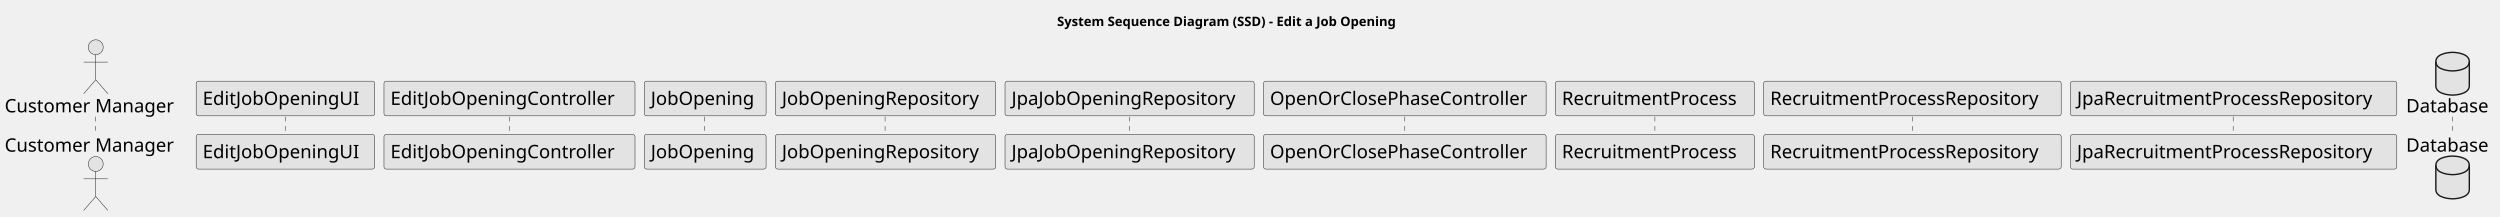
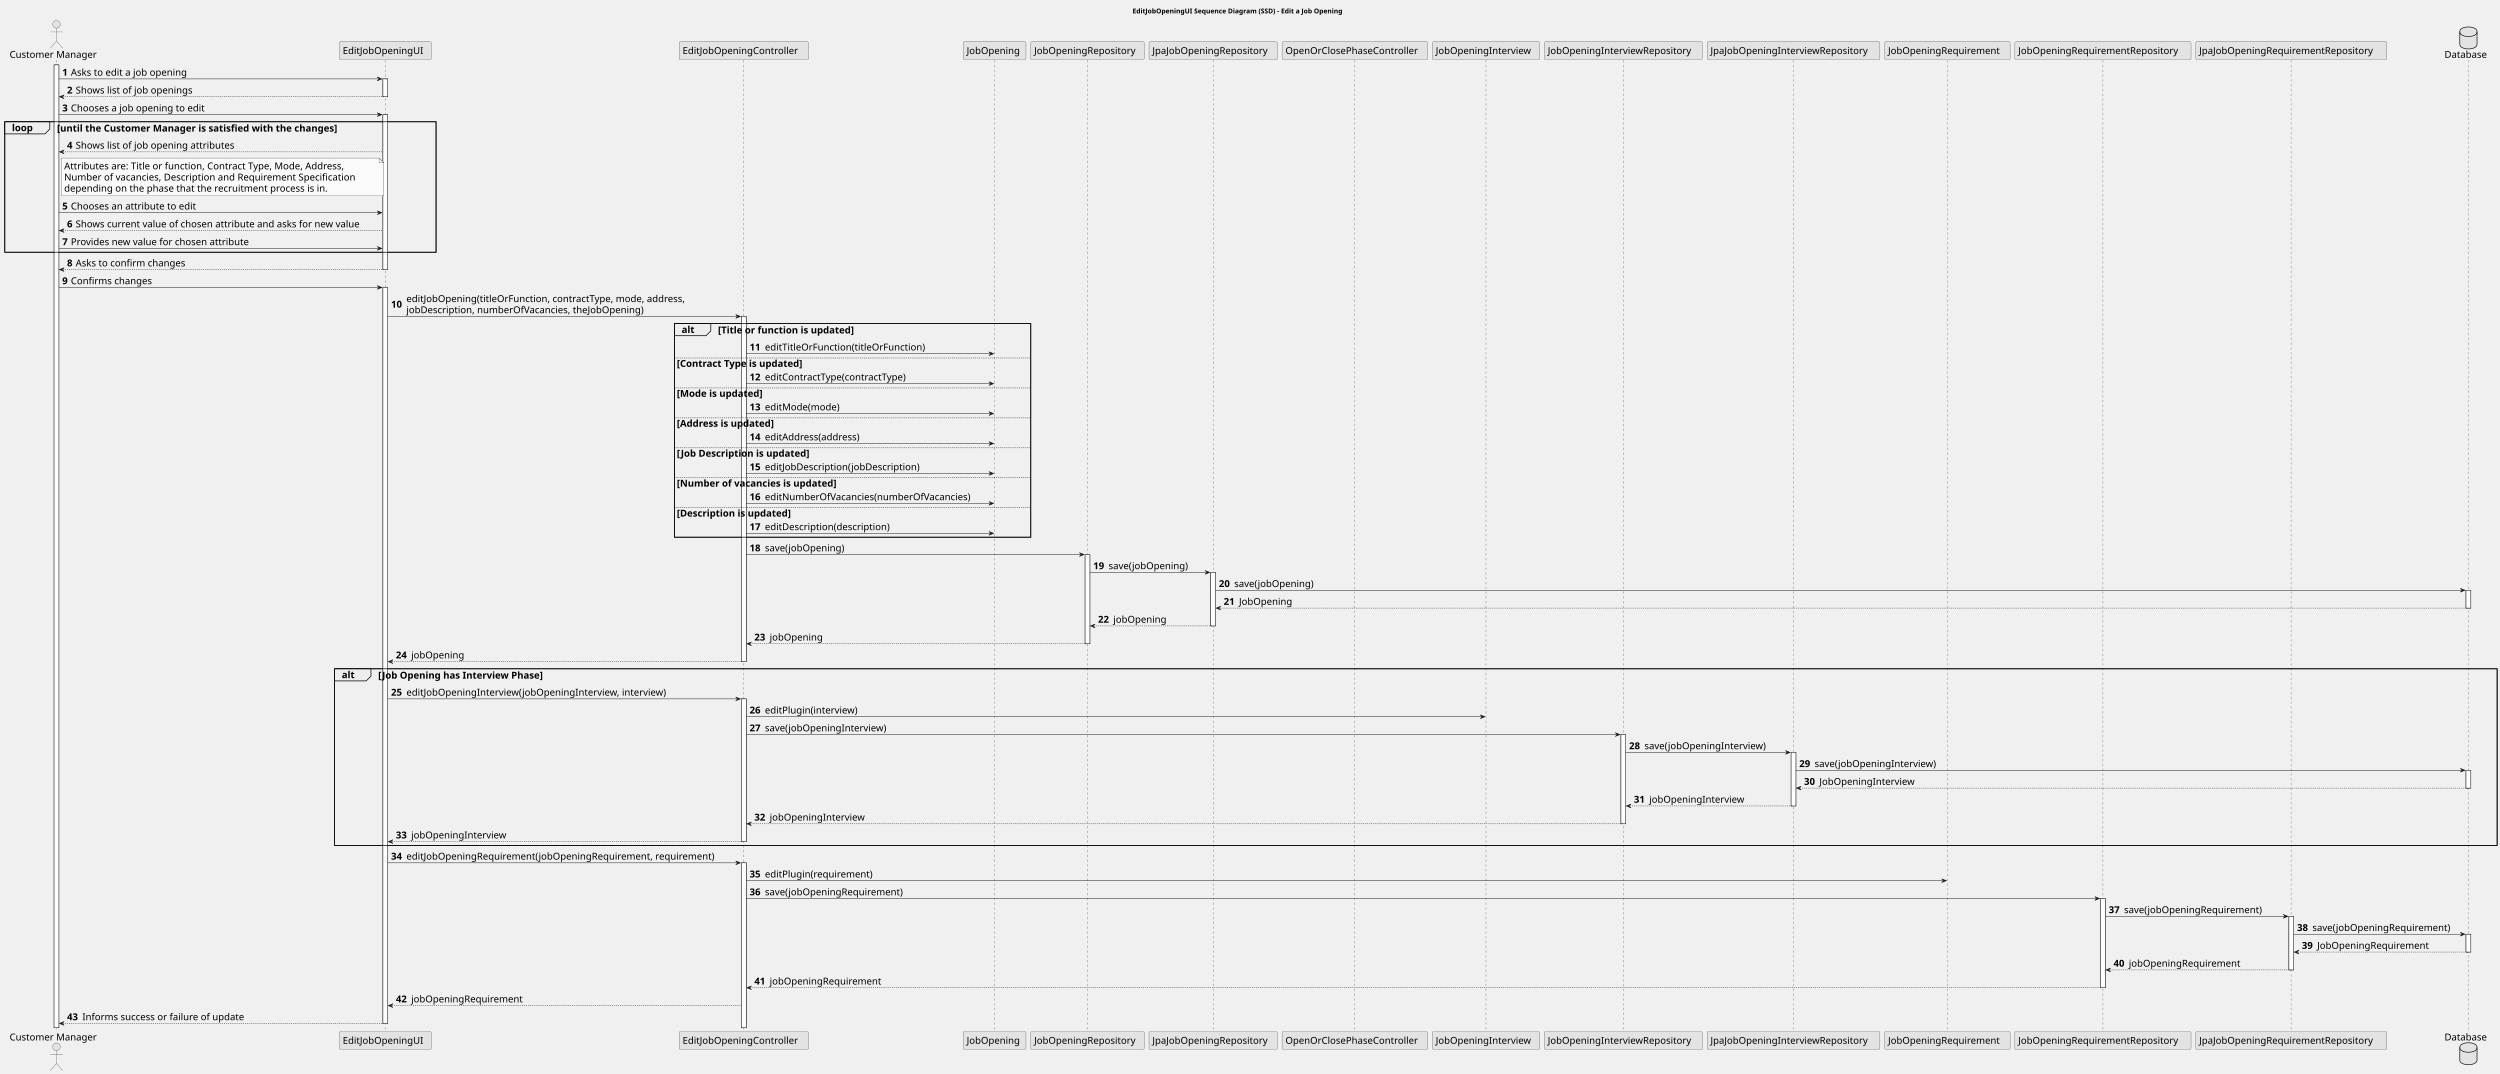
- <svg xmlns="http://www.w3.org/2000/svg" contentStyleType="text/css" height="233px" preserveAspectRatio="none" style="width:2689px;height:233px;background:#FFFFFF;" version="1.1" viewBox="0 0 2689 233" width="2689px" zoomAndPan="magnify">
+ <svg xmlns="http://www.w3.org/2000/svg" contentStyleType="text/css" height="2243px" preserveAspectRatio="none" style="width:5223px;height:2243px;background:#FFFFFF;" version="1.1" viewBox="0 0 5223 2243" width="5223px" zoomAndPan="magnify">
  <defs />
  <g>
-     <text fill="#000000" font-family="sans-serif" font-size="14" font-weight="bold" lengthAdjust="spacing" textLength="418" x="1137" y="27.995">System Sequence Diagram (SSD) - Edit a Job Opening</text>
-     <line style="stroke:#181818;stroke-width:0.5;stroke-dasharray:5.0,5.0;" x1="103" x2="103" y1="125.578" y2="145.578" />
-     <line style="stroke:#181818;stroke-width:0.5;stroke-dasharray:5.0,5.0;" x1="307" x2="307" y1="125.578" y2="145.578" />
-     <line style="stroke:#181818;stroke-width:0.5;stroke-dasharray:5.0,5.0;" x1="548" x2="548" y1="125.578" y2="145.578" />
-     <line style="stroke:#181818;stroke-width:0.5;stroke-dasharray:5.0,5.0;" x1="758" x2="758" y1="125.578" y2="145.578" />
-     <line style="stroke:#181818;stroke-width:0.5;stroke-dasharray:5.0,5.0;" x1="952" x2="952" y1="125.578" y2="145.578" />
-     <line style="stroke:#181818;stroke-width:0.5;stroke-dasharray:5.0,5.0;" x1="1215" x2="1215" y1="125.578" y2="145.578" />
-     <line style="stroke:#181818;stroke-width:0.5;stroke-dasharray:5.0,5.0;" x1="1511" x2="1511" y1="125.578" y2="145.578" />
-     <line style="stroke:#181818;stroke-width:0.5;stroke-dasharray:5.0,5.0;" x1="1780" x2="1780" y1="125.578" y2="145.578" />
-     <line style="stroke:#181818;stroke-width:0.5;stroke-dasharray:5.0,5.0;" x1="2057" x2="2057" y1="125.578" y2="145.578" />
-     <line style="stroke:#181818;stroke-width:0.5;stroke-dasharray:5.0,5.0;" x1="2402" x2="2402" y1="125.578" y2="145.578" />
-     <line style="stroke:#181818;stroke-width:0.5;stroke-dasharray:5.0,5.0;" x1="2638" x2="2638" y1="125.578" y2="145.578" />
-     <text fill="#000000" font-family="sans-serif" font-size="20" lengthAdjust="spacing" textLength="190" x="5" y="120.861">Customer Manager</text>
-     <ellipse cx="103" cy="50.797" fill="#E3E3E3" rx="8" ry="8" style="stroke:#181818;stroke-width:0.5;" />
-     <path d="M103,58.797 L103,85.797 M90,66.797 L116,66.797 M103,85.797 L90,100.797 M103,85.797 L116,100.797 " fill="none" style="stroke:#181818;stroke-width:0.5;" />
-     <text fill="#000000" font-family="sans-serif" font-size="20" lengthAdjust="spacing" textLength="190" x="5" y="163.143">Customer Manager</text>
-     <ellipse cx="103" cy="176.359" fill="#E3E3E3" rx="8" ry="8" style="stroke:#181818;stroke-width:0.5;" />
-     <path d="M103,184.359 L103,211.359 M90,192.359 L116,192.359 M103,211.359 L90,226.359 M103,211.359 L116,226.359 " fill="none" style="stroke:#181818;stroke-width:0.5;" />
-     <rect fill="#E3E3E3" height="37.281" rx="2.5" ry="2.5" style="stroke:#181818;stroke-width:0.5;" width="192" x="211" y="87.297" />
-     <text fill="#000000" font-family="sans-serif" font-size="20" lengthAdjust="spacing" textLength="178" x="218" y="112.861">EditJobOpeningUI</text>
-     <rect fill="#E3E3E3" height="37.281" rx="2.5" ry="2.5" style="stroke:#181818;stroke-width:0.5;" width="192" x="211" y="144.578" />
-     <text fill="#000000" font-family="sans-serif" font-size="20" lengthAdjust="spacing" textLength="178" x="218" y="170.143">EditJobOpeningUI</text>
-     <rect fill="#E3E3E3" height="37.281" rx="2.5" ry="2.5" style="stroke:#181818;stroke-width:0.5;" width="270" x="413" y="87.297" />
-     <text fill="#000000" font-family="sans-serif" font-size="20" lengthAdjust="spacing" textLength="256" x="420" y="112.861">EditJobOpeningController</text>
-     <rect fill="#E3E3E3" height="37.281" rx="2.5" ry="2.5" style="stroke:#181818;stroke-width:0.5;" width="270" x="413" y="144.578" />
-     <text fill="#000000" font-family="sans-serif" font-size="20" lengthAdjust="spacing" textLength="256" x="420" y="170.143">EditJobOpeningController</text>
-     <rect fill="#E3E3E3" height="37.281" rx="2.5" ry="2.5" style="stroke:#181818;stroke-width:0.5;" width="131" x="693" y="87.297" />
-     <text fill="#000000" font-family="sans-serif" font-size="20" lengthAdjust="spacing" textLength="117" x="700" y="112.861">JobOpening</text>
-     <rect fill="#E3E3E3" height="37.281" rx="2.5" ry="2.5" style="stroke:#181818;stroke-width:0.5;" width="131" x="693" y="144.578" />
-     <text fill="#000000" font-family="sans-serif" font-size="20" lengthAdjust="spacing" textLength="117" x="700" y="170.143">JobOpening</text>
-     <rect fill="#E3E3E3" height="37.281" rx="2.5" ry="2.5" style="stroke:#181818;stroke-width:0.5;" width="237" x="834" y="87.297" />
-     <text fill="#000000" font-family="sans-serif" font-size="20" lengthAdjust="spacing" textLength="223" x="841" y="112.861">JobOpeningRepository</text>
-     <rect fill="#E3E3E3" height="37.281" rx="2.5" ry="2.5" style="stroke:#181818;stroke-width:0.5;" width="237" x="834" y="144.578" />
-     <text fill="#000000" font-family="sans-serif" font-size="20" lengthAdjust="spacing" textLength="223" x="841" y="170.143">JobOpeningRepository</text>
-     <rect fill="#E3E3E3" height="37.281" rx="2.5" ry="2.5" style="stroke:#181818;stroke-width:0.5;" width="268" x="1081" y="87.297" />
-     <text fill="#000000" font-family="sans-serif" font-size="20" lengthAdjust="spacing" textLength="254" x="1088" y="112.861">JpaJobOpeningRepository</text>
-     <rect fill="#E3E3E3" height="37.281" rx="2.5" ry="2.5" style="stroke:#181818;stroke-width:0.5;" width="268" x="1081" y="144.578" />
-     <text fill="#000000" font-family="sans-serif" font-size="20" lengthAdjust="spacing" textLength="254" x="1088" y="170.143">JpaJobOpeningRepository</text>
-     <rect fill="#E3E3E3" height="37.281" rx="2.5" ry="2.5" style="stroke:#181818;stroke-width:0.5;" width="304" x="1359" y="87.297" />
-     <text fill="#000000" font-family="sans-serif" font-size="20" lengthAdjust="spacing" textLength="290" x="1366" y="112.861">OpenOrClosePhaseController</text>
-     <rect fill="#E3E3E3" height="37.281" rx="2.5" ry="2.5" style="stroke:#181818;stroke-width:0.5;" width="304" x="1359" y="144.578" />
-     <text fill="#000000" font-family="sans-serif" font-size="20" lengthAdjust="spacing" textLength="290" x="1366" y="170.143">OpenOrClosePhaseController</text>
-     <rect fill="#E3E3E3" height="37.281" rx="2.5" ry="2.5" style="stroke:#181818;stroke-width:0.5;" width="214" x="1673" y="87.297" />
-     <text fill="#000000" font-family="sans-serif" font-size="20" lengthAdjust="spacing" textLength="200" x="1680" y="112.861">RecruitmentProcess</text>
-     <rect fill="#E3E3E3" height="37.281" rx="2.5" ry="2.5" style="stroke:#181818;stroke-width:0.5;" width="214" x="1673" y="144.578" />
-     <text fill="#000000" font-family="sans-serif" font-size="20" lengthAdjust="spacing" textLength="200" x="1680" y="170.143">RecruitmentProcess</text>
-     <rect fill="#E3E3E3" height="37.281" rx="2.5" ry="2.5" style="stroke:#181818;stroke-width:0.5;" width="320" x="1897" y="87.297" />
-     <text fill="#000000" font-family="sans-serif" font-size="20" lengthAdjust="spacing" textLength="306" x="1904" y="112.861">RecruitmentProcessRepository</text>
-     <rect fill="#E3E3E3" height="37.281" rx="2.5" ry="2.5" style="stroke:#181818;stroke-width:0.5;" width="320" x="1897" y="144.578" />
-     <text fill="#000000" font-family="sans-serif" font-size="20" lengthAdjust="spacing" textLength="306" x="1904" y="170.143">RecruitmentProcessRepository</text>
-     <rect fill="#E3E3E3" height="37.281" rx="2.5" ry="2.5" style="stroke:#181818;stroke-width:0.5;" width="351" x="2227" y="87.297" />
-     <text fill="#000000" font-family="sans-serif" font-size="20" lengthAdjust="spacing" textLength="337" x="2234" y="112.861">JpaRecruitmentProcessRepository</text>
-     <rect fill="#E3E3E3" height="37.281" rx="2.5" ry="2.5" style="stroke:#181818;stroke-width:0.5;" width="351" x="2227" y="144.578" />
-     <text fill="#000000" font-family="sans-serif" font-size="20" lengthAdjust="spacing" textLength="337" x="2234" y="170.143">JpaRecruitmentProcessRepository</text>
-     <text fill="#000000" font-family="sans-serif" font-size="20" lengthAdjust="spacing" textLength="94" x="2588" y="120.861">Database</text>
-     <path d="M2620,66.297 C2620,56.297 2638,56.297 2638,56.297 C2638,56.297 2656,56.297 2656,66.297 L2656,92.297 C2656,102.297 2638,102.297 2638,102.297 C2638,102.297 2620,102.297 2620,92.297 L2620,66.297 " fill="#E3E3E3" style="stroke:#181818;stroke-width:1.5;" />
-     <path d="M2620,66.297 C2620,76.297 2638,76.297 2638,76.297 C2638,76.297 2656,76.297 2656,66.297 " fill="none" style="stroke:#181818;stroke-width:1.5;" />
-     <text fill="#000000" font-family="sans-serif" font-size="20" lengthAdjust="spacing" textLength="94" x="2588" y="163.143">Database</text>
-     <path d="M2620,177.859 C2620,167.859 2638,167.859 2638,167.859 C2638,167.859 2656,167.859 2656,177.859 L2656,203.859 C2656,213.859 2638,213.859 2638,213.859 C2638,213.859 2620,213.859 2620,203.859 L2620,177.859 " fill="#E3E3E3" style="stroke:#181818;stroke-width:1.5;" />
-     <path d="M2620,177.859 C2620,187.859 2638,187.859 2638,187.859 C2638,187.859 2656,187.859 2656,177.859 " fill="none" style="stroke:#181818;stroke-width:1.5;" />
+     <text fill="#000000" font-family="sans-serif" font-size="14" font-weight="bold" lengthAdjust="spacing" textLength="494" x="2366" y="27.995">EditJobOpeningUI Sequence Diagram (SSD) - Edit a Job Opening</text>
+     <rect fill="#FFFFFF" height="2011.594" style="stroke:#181818;stroke-width:1.0;" width="10" x="113" y="135.578" />
+     <rect fill="#FFFFFF" height="37.281" style="stroke:#181818;stroke-width:1.0;" width="10" x="800" y="164.859" />
+     <rect fill="#FFFFFF" height="323.812" style="stroke:#181818;stroke-width:1.0;" width="10" x="800" y="239.422" />
+     <rect fill="#FFFFFF" height="1537.656" style="stroke:#181818;stroke-width:1.0;" width="10" x="800" y="600.516" />
+     <rect fill="#FFFFFF" height="721.188" style="stroke:#181818;stroke-width:1.0;" width="10" x="1549" y="661.078" />
+     <rect fill="#FFFFFF" height="298.25" style="stroke:#181818;stroke-width:1.0;" width="10" x="1549" y="1460.109" />
+     <rect fill="#FFFFFF" height="344.531" style="stroke:#181818;stroke-width:1.0;" width="10" x="1549" y="1802.641" />
+     <rect fill="#FFFFFF" height="186.406" style="stroke:#181818;stroke-width:1.0;" width="10" x="2267" y="1158.578" />
+     <rect fill="#FFFFFF" height="111.844" style="stroke:#181818;stroke-width:1.0;" width="10" x="2529.5" y="1195.859" />
+     <rect fill="#FFFFFF" height="186.406" style="stroke:#181818;stroke-width:1.0;" width="10" x="3386.5" y="1534.672" />
+     <rect fill="#FFFFFF" height="111.844" style="stroke:#181818;stroke-width:1.0;" width="10" x="3742" y="1571.953" />
+     <rect fill="#FFFFFF" height="186.406" style="stroke:#181818;stroke-width:1.0;" width="10" x="4388.5" y="1877.203" />
+     <rect fill="#FFFFFF" height="111.844" style="stroke:#181818;stroke-width:1.0;" width="10" x="4782" y="1914.484" />
+     <rect fill="#FFFFFF" height="37.281" style="stroke:#181818;stroke-width:1.0;" width="10" x="5152" y="1233.141" />
+     <rect fill="#FFFFFF" height="37.281" style="stroke:#181818;stroke-width:1.0;" width="10" x="5152" y="1609.234" />
+     <rect fill="#FFFFFF" height="37.281" style="stroke:#181818;stroke-width:1.0;" width="10" x="5152" y="1951.766" />
+     <rect fill="none" height="272.531" style="stroke:#000000;stroke-width:1.5;" width="901" x="10" y="254.422" />
+     <rect fill="none" height="446.219" style="stroke:#000000;stroke-width:1.5;" width="744.5" x="1409" y="676.078" />
+     <rect fill="none" height="369.094" style="stroke:#000000;stroke-width:1.5;" width="4518" x="699" y="1397.266" />
+     <line style="stroke:#181818;stroke-width:0.5;stroke-dasharray:5.0,5.0;" x1="118" x2="118" y1="125.578" y2="2156.172" />
+     <line style="stroke:#181818;stroke-width:0.5;stroke-dasharray:5.0,5.0;" x1="805" x2="805" y1="125.578" y2="2156.172" />
+     <line style="stroke:#181818;stroke-width:0.5;stroke-dasharray:5.0,5.0;" x1="1554" x2="1554" y1="125.578" y2="2156.172" />
+     <line style="stroke:#181818;stroke-width:0.5;stroke-dasharray:5.0,5.0;" x1="2077.5" x2="2077.5" y1="125.578" y2="2156.172" />
+     <line style="stroke:#181818;stroke-width:0.5;stroke-dasharray:5.0,5.0;" x1="2271.5" x2="2271.5" y1="125.578" y2="2156.172" />
+     <line style="stroke:#181818;stroke-width:0.5;stroke-dasharray:5.0,5.0;" x1="2534.5" x2="2534.5" y1="125.578" y2="2156.172" />
+     <line style="stroke:#181818;stroke-width:0.5;stroke-dasharray:5.0,5.0;" x1="2830.5" x2="2830.5" y1="125.578" y2="2156.172" />
+     <line style="stroke:#181818;stroke-width:0.5;stroke-dasharray:5.0,5.0;" x1="3104.5" x2="3104.5" y1="125.578" y2="2156.172" />
+     <line style="stroke:#181818;stroke-width:0.5;stroke-dasharray:5.0,5.0;" x1="3391.5" x2="3391.5" y1="125.578" y2="2156.172" />
+     <line style="stroke:#181818;stroke-width:0.5;stroke-dasharray:5.0,5.0;" x1="3746.5" x2="3746.5" y1="125.578" y2="2156.172" />
+     <line style="stroke:#181818;stroke-width:0.5;stroke-dasharray:5.0,5.0;" x1="4068.5" x2="4068.5" y1="125.578" y2="2156.172" />
+     <line style="stroke:#181818;stroke-width:0.5;stroke-dasharray:5.0,5.0;" x1="4393.5" x2="4393.5" y1="125.578" y2="2156.172" />
+     <line style="stroke:#181818;stroke-width:0.5;stroke-dasharray:5.0,5.0;" x1="4786.5" x2="4786.5" y1="125.578" y2="2156.172" />
+     <line style="stroke:#181818;stroke-width:0.5;stroke-dasharray:5.0,5.0;" x1="5157" x2="5157" y1="125.578" y2="2156.172" />
+     <text fill="#000000" font-family="sans-serif" font-size="20" lengthAdjust="spacing" textLength="190" x="20" y="120.861">Customer Manager</text>
+     <ellipse cx="118" cy="50.797" fill="#E3E3E3" rx="8" ry="8" style="stroke:#181818;stroke-width:0.5;" />
+     <path d="M118,58.797 L118,85.797 M105,66.797 L131,66.797 M118,85.797 L105,100.797 M118,85.797 L131,100.797 " fill="none" style="stroke:#181818;stroke-width:0.5;" />
+     <text fill="#000000" font-family="sans-serif" font-size="20" lengthAdjust="spacing" textLength="190" x="20" y="2173.736">Customer Manager</text>
+     <ellipse cx="118" cy="2186.953" fill="#E3E3E3" rx="8" ry="8" style="stroke:#181818;stroke-width:0.5;" />
+     <path d="M118,2194.953 L118,2221.953 M105,2202.953 L131,2202.953 M118,2221.953 L105,2236.953 M118,2221.953 L131,2236.953 " fill="none" style="stroke:#181818;stroke-width:0.5;" />
+     <rect fill="#E3E3E3" height="37.281" rx="2.5" ry="2.5" style="stroke:#181818;stroke-width:0.5;" width="192" x="709" y="87.297" />
+     <text fill="#000000" font-family="sans-serif" font-size="20" lengthAdjust="spacing" textLength="178" x="716" y="112.861">EditJobOpeningUI</text>
+     <rect fill="#E3E3E3" height="37.281" rx="2.5" ry="2.5" style="stroke:#181818;stroke-width:0.5;" width="192" x="709" y="2155.172" />
+     <text fill="#000000" font-family="sans-serif" font-size="20" lengthAdjust="spacing" textLength="178" x="716" y="2180.736">EditJobOpeningUI</text>
+     <rect fill="#E3E3E3" height="37.281" rx="2.5" ry="2.5" style="stroke:#181818;stroke-width:0.5;" width="270" x="1419" y="87.297" />
+     <text fill="#000000" font-family="sans-serif" font-size="20" lengthAdjust="spacing" textLength="256" x="1426" y="112.861">EditJobOpeningController</text>
+     <rect fill="#E3E3E3" height="37.281" rx="2.5" ry="2.5" style="stroke:#181818;stroke-width:0.5;" width="270" x="1419" y="2155.172" />
+     <text fill="#000000" font-family="sans-serif" font-size="20" lengthAdjust="spacing" textLength="256" x="1426" y="2180.736">EditJobOpeningController</text>
+     <rect fill="#E3E3E3" height="37.281" rx="2.5" ry="2.5" style="stroke:#181818;stroke-width:0.5;" width="131" x="2012.5" y="87.297" />
+     <text fill="#000000" font-family="sans-serif" font-size="20" lengthAdjust="spacing" textLength="117" x="2019.5" y="112.861">JobOpening</text>
+     <rect fill="#E3E3E3" height="37.281" rx="2.5" ry="2.5" style="stroke:#181818;stroke-width:0.5;" width="131" x="2012.5" y="2155.172" />
+     <text fill="#000000" font-family="sans-serif" font-size="20" lengthAdjust="spacing" textLength="117" x="2019.5" y="2180.736">JobOpening</text>
+     <rect fill="#E3E3E3" height="37.281" rx="2.5" ry="2.5" style="stroke:#181818;stroke-width:0.5;" width="237" x="2153.5" y="87.297" />
+     <text fill="#000000" font-family="sans-serif" font-size="20" lengthAdjust="spacing" textLength="223" x="2160.5" y="112.861">JobOpeningRepository</text>
+     <rect fill="#E3E3E3" height="37.281" rx="2.5" ry="2.5" style="stroke:#181818;stroke-width:0.5;" width="237" x="2153.5" y="2155.172" />
+     <text fill="#000000" font-family="sans-serif" font-size="20" lengthAdjust="spacing" textLength="223" x="2160.5" y="2180.736">JobOpeningRepository</text>
+     <rect fill="#E3E3E3" height="37.281" rx="2.5" ry="2.5" style="stroke:#181818;stroke-width:0.5;" width="268" x="2400.5" y="87.297" />
+     <text fill="#000000" font-family="sans-serif" font-size="20" lengthAdjust="spacing" textLength="254" x="2407.5" y="112.861">JpaJobOpeningRepository</text>
+     <rect fill="#E3E3E3" height="37.281" rx="2.5" ry="2.5" style="stroke:#181818;stroke-width:0.5;" width="268" x="2400.5" y="2155.172" />
+     <text fill="#000000" font-family="sans-serif" font-size="20" lengthAdjust="spacing" textLength="254" x="2407.5" y="2180.736">JpaJobOpeningRepository</text>
+     <rect fill="#E3E3E3" height="37.281" rx="2.5" ry="2.5" style="stroke:#181818;stroke-width:0.5;" width="304" x="2678.5" y="87.297" />
+     <text fill="#000000" font-family="sans-serif" font-size="20" lengthAdjust="spacing" textLength="290" x="2685.5" y="112.861">OpenOrClosePhaseController</text>
+     <rect fill="#E3E3E3" height="37.281" rx="2.5" ry="2.5" style="stroke:#181818;stroke-width:0.5;" width="304" x="2678.5" y="2155.172" />
+     <text fill="#000000" font-family="sans-serif" font-size="20" lengthAdjust="spacing" textLength="290" x="2685.5" y="2180.736">OpenOrClosePhaseController</text>
+     <rect fill="#E3E3E3" height="37.281" rx="2.5" ry="2.5" style="stroke:#181818;stroke-width:0.5;" width="224" x="2992.5" y="87.297" />
+     <text fill="#000000" font-family="sans-serif" font-size="20" lengthAdjust="spacing" textLength="210" x="2999.5" y="112.861">JobOpeningInterview</text>
+     <rect fill="#E3E3E3" height="37.281" rx="2.5" ry="2.5" style="stroke:#181818;stroke-width:0.5;" width="224" x="2992.5" y="2155.172" />
+     <text fill="#000000" font-family="sans-serif" font-size="20" lengthAdjust="spacing" textLength="210" x="2999.5" y="2180.736">JobOpeningInterview</text>
+     <rect fill="#E3E3E3" height="37.281" rx="2.5" ry="2.5" style="stroke:#181818;stroke-width:0.5;" width="330" x="3226.5" y="87.297" />
+     <text fill="#000000" font-family="sans-serif" font-size="20" lengthAdjust="spacing" textLength="316" x="3233.5" y="112.861">JobOpeningInterviewRepository</text>
+     <rect fill="#E3E3E3" height="37.281" rx="2.5" ry="2.5" style="stroke:#181818;stroke-width:0.5;" width="330" x="3226.5" y="2155.172" />
+     <text fill="#000000" font-family="sans-serif" font-size="20" lengthAdjust="spacing" textLength="316" x="3233.5" y="2180.736">JobOpeningInterviewRepository</text>
+     <rect fill="#E3E3E3" height="37.281" rx="2.5" ry="2.5" style="stroke:#181818;stroke-width:0.5;" width="361" x="3566.5" y="87.297" />
+     <text fill="#000000" font-family="sans-serif" font-size="20" lengthAdjust="spacing" textLength="347" x="3573.5" y="112.861">JpaJobOpeningInterviewRepository</text>
+     <rect fill="#E3E3E3" height="37.281" rx="2.5" ry="2.5" style="stroke:#181818;stroke-width:0.5;" width="361" x="3566.5" y="2155.172" />
+     <text fill="#000000" font-family="sans-serif" font-size="20" lengthAdjust="spacing" textLength="347" x="3573.5" y="2180.736">JpaJobOpeningInterviewRepository</text>
+     <rect fill="#E3E3E3" height="37.281" rx="2.5" ry="2.5" style="stroke:#181818;stroke-width:0.5;" width="262" x="3937.5" y="87.297" />
+     <text fill="#000000" font-family="sans-serif" font-size="20" lengthAdjust="spacing" textLength="248" x="3944.5" y="112.861">JobOpeningRequirement</text>
+     <rect fill="#E3E3E3" height="37.281" rx="2.5" ry="2.5" style="stroke:#181818;stroke-width:0.5;" width="262" x="3937.5" y="2155.172" />
+     <text fill="#000000" font-family="sans-serif" font-size="20" lengthAdjust="spacing" textLength="248" x="3944.5" y="2180.736">JobOpeningRequirement</text>
+     <rect fill="#E3E3E3" height="37.281" rx="2.5" ry="2.5" style="stroke:#181818;stroke-width:0.5;" width="368" x="4209.5" y="87.297" />
+     <text fill="#000000" font-family="sans-serif" font-size="20" lengthAdjust="spacing" textLength="354" x="4216.5" y="112.861">JobOpeningRequirementRepository</text>
+     <rect fill="#E3E3E3" height="37.281" rx="2.5" ry="2.5" style="stroke:#181818;stroke-width:0.5;" width="368" x="4209.5" y="2155.172" />
+     <text fill="#000000" font-family="sans-serif" font-size="20" lengthAdjust="spacing" textLength="354" x="4216.5" y="2180.736">JobOpeningRequirementRepository</text>
+     <rect fill="#E3E3E3" height="37.281" rx="2.5" ry="2.5" style="stroke:#181818;stroke-width:0.5;" width="399" x="4587.5" y="87.297" />
+     <text fill="#000000" font-family="sans-serif" font-size="20" lengthAdjust="spacing" textLength="385" x="4594.5" y="112.861">JpaJobOpeningRequirementRepository</text>
+     <rect fill="#E3E3E3" height="37.281" rx="2.5" ry="2.5" style="stroke:#181818;stroke-width:0.5;" width="399" x="4587.5" y="2155.172" />
+     <text fill="#000000" font-family="sans-serif" font-size="20" lengthAdjust="spacing" textLength="385" x="4594.5" y="2180.736">JpaJobOpeningRequirementRepository</text>
+     <text fill="#000000" font-family="sans-serif" font-size="20" lengthAdjust="spacing" textLength="94" x="5107" y="120.861">Database</text>
+     <path d="M5139,66.297 C5139,56.297 5157,56.297 5157,56.297 C5157,56.297 5175,56.297 5175,66.297 L5175,92.297 C5175,102.297 5157,102.297 5157,102.297 C5157,102.297 5139,102.297 5139,92.297 L5139,66.297 " fill="#E3E3E3" style="stroke:#181818;stroke-width:1.5;" />
+     <path d="M5139,66.297 C5139,76.297 5157,76.297 5157,76.297 C5157,76.297 5175,76.297 5175,66.297 " fill="none" style="stroke:#181818;stroke-width:1.5;" />
+     <text fill="#000000" font-family="sans-serif" font-size="20" lengthAdjust="spacing" textLength="94" x="5107" y="2173.736">Database</text>
+     <path d="M5139,2188.453 C5139,2178.453 5157,2178.453 5157,2178.453 C5157,2178.453 5175,2178.453 5175,2188.453 L5175,2214.453 C5175,2224.453 5157,2224.453 5157,2224.453 C5157,2224.453 5139,2224.453 5139,2214.453 L5139,2188.453 " fill="#E3E3E3" style="stroke:#181818;stroke-width:1.5;" />
+     <path d="M5139,2188.453 C5139,2198.453 5157,2198.453 5157,2198.453 C5157,2198.453 5175,2198.453 5175,2188.453 " fill="none" style="stroke:#181818;stroke-width:1.5;" />
+     <rect fill="#FFFFFF" height="2011.594" style="stroke:#181818;stroke-width:1.0;" width="10" x="113" y="135.578" />
+     <rect fill="#FFFFFF" height="37.281" style="stroke:#181818;stroke-width:1.0;" width="10" x="800" y="164.859" />
+     <rect fill="#FFFFFF" height="323.812" style="stroke:#181818;stroke-width:1.0;" width="10" x="800" y="239.422" />
+     <rect fill="#FFFFFF" height="1537.656" style="stroke:#181818;stroke-width:1.0;" width="10" x="800" y="600.516" />
+     <rect fill="#FFFFFF" height="721.188" style="stroke:#181818;stroke-width:1.0;" width="10" x="1549" y="661.078" />
+     <rect fill="#FFFFFF" height="298.25" style="stroke:#181818;stroke-width:1.0;" width="10" x="1549" y="1460.109" />
+     <rect fill="#FFFFFF" height="344.531" style="stroke:#181818;stroke-width:1.0;" width="10" x="1549" y="1802.641" />
+     <rect fill="#FFFFFF" height="186.406" style="stroke:#181818;stroke-width:1.0;" width="10" x="2267" y="1158.578" />
+     <rect fill="#FFFFFF" height="111.844" style="stroke:#181818;stroke-width:1.0;" width="10" x="2529.5" y="1195.859" />
+     <rect fill="#FFFFFF" height="186.406" style="stroke:#181818;stroke-width:1.0;" width="10" x="3386.5" y="1534.672" />
+     <rect fill="#FFFFFF" height="111.844" style="stroke:#181818;stroke-width:1.0;" width="10" x="3742" y="1571.953" />
+     <rect fill="#FFFFFF" height="186.406" style="stroke:#181818;stroke-width:1.0;" width="10" x="4388.5" y="1877.203" />
+     <rect fill="#FFFFFF" height="111.844" style="stroke:#181818;stroke-width:1.0;" width="10" x="4782" y="1914.484" />
+     <rect fill="#FFFFFF" height="37.281" style="stroke:#181818;stroke-width:1.0;" width="10" x="5152" y="1233.141" />
+     <rect fill="#FFFFFF" height="37.281" style="stroke:#181818;stroke-width:1.0;" width="10" x="5152" y="1609.234" />
+     <rect fill="#FFFFFF" height="37.281" style="stroke:#181818;stroke-width:1.0;" width="10" x="5152" y="1951.766" />
+     <polygon fill="#181818" points="788,160.859,798,164.859,788,168.859,792,164.859" style="stroke:#181818;stroke-width:1.0;" />
+     <line style="stroke:#181818;stroke-width:1.0;" x1="123" x2="794" y1="164.859" y2="164.859" />
+     <text fill="#000000" font-family="sans-serif" font-size="20" font-weight="bold" lengthAdjust="spacing" textLength="14" x="130" y="158.143">1</text>
+     <text fill="#000000" font-family="sans-serif" font-size="20" lengthAdjust="spacing" textLength="260" x="148" y="158.143">Asks to edit a job opening</text>
+     <polygon fill="#181818" points="134,198.141,124,202.141,134,206.141,130,202.141" style="stroke:#181818;stroke-width:1.0;" />
+     <line style="stroke:#181818;stroke-width:1.0;stroke-dasharray:2.0,2.0;" x1="128" x2="804" y1="202.141" y2="202.141" />
+     <text fill="#000000" font-family="sans-serif" font-size="20" font-weight="bold" lengthAdjust="spacing" textLength="14" x="140" y="195.424">2</text>
+     <text fill="#000000" font-family="sans-serif" font-size="20" lengthAdjust="spacing" textLength="261" x="158" y="195.424">Shows list of job openings</text>
+     <polygon fill="#181818" points="788,235.422,798,239.422,788,243.422,792,239.422" style="stroke:#181818;stroke-width:1.0;" />
+     <line style="stroke:#181818;stroke-width:1.0;" x1="123" x2="794" y1="239.422" y2="239.422" />
+     <text fill="#000000" font-family="sans-serif" font-size="20" font-weight="bold" lengthAdjust="spacing" textLength="14" x="130" y="232.705">3</text>
+     <text fill="#000000" font-family="sans-serif" font-size="20" lengthAdjust="spacing" textLength="297" x="148" y="232.705">Chooses a job opening to edit</text>
+     <path d="M10,254.422 L104,254.422 L104,269.703 L94,279.703 L10,279.703 L10,254.422 " fill="#EEEEEE" style="stroke:#000000;stroke-width:1.5;" />
+     <rect fill="none" height="272.531" style="stroke:#000000;stroke-width:1.5;" width="901" x="10" y="254.422" />
+     <text fill="#000000" font-family="sans-serif" font-size="20" font-weight="bold" lengthAdjust="spacing" textLength="49" x="25" y="273.986">loop</text>
+     <text fill="#000000" font-family="sans-serif" font-size="20" font-weight="bold" lengthAdjust="spacing" textLength="673" x="119" y="274.986">[until the Customer Manager is satisfied with the changes]</text>
+     <polygon fill="#181818" points="134,313.266,124,317.266,134,321.266,130,317.266" style="stroke:#181818;stroke-width:1.0;" />
+     <line style="stroke:#181818;stroke-width:1.0;stroke-dasharray:2.0,2.0;" x1="128" x2="799" y1="317.266" y2="317.266" />
+     <text fill="#000000" font-family="sans-serif" font-size="20" font-weight="bold" lengthAdjust="spacing" textLength="14" x="140" y="310.549">4</text>
+     <text fill="#000000" font-family="sans-serif" font-size="20" lengthAdjust="spacing" textLength="355" x="158" y="310.549">Shows list of job opening attributes</text>
+     <path d="M128,330.266 L128,409.266 L802,409.266 L802,340.266 L792,330.266 L128,330.266 " fill="#FAFAFA" style="stroke:#181818;stroke-width:0.5;" />
+     <path d="M792,330.266 L792,340.266 L802,340.266 L792,330.266 " fill="#FAFAFA" style="stroke:#181818;stroke-width:0.5;" />
+     <text fill="#000000" font-family="sans-serif" font-size="20" lengthAdjust="spacing" textLength="626" x="134" y="353.83">Attributes are: Title or function, Contract Type, Mode, Address,</text>
+     <text fill="#000000" font-family="sans-serif" font-size="20" lengthAdjust="spacing" textLength="653" x="134" y="377.111">Number of vacancies, Description and Requirement Specification</text>
+     <text fill="#000000" font-family="sans-serif" font-size="20" lengthAdjust="spacing" textLength="590" x="134" y="400.393">depending on the phase that the recruitment process is in.</text>
+     <polygon fill="#181818" points="788,440.391,798,444.391,788,448.391,792,444.391" style="stroke:#181818;stroke-width:1.0;" />
+     <line style="stroke:#181818;stroke-width:1.0;" x1="123" x2="794" y1="444.391" y2="444.391" />
+     <text fill="#000000" font-family="sans-serif" font-size="20" font-weight="bold" lengthAdjust="spacing" textLength="14" x="130" y="437.674">5</text>
+     <text fill="#000000" font-family="sans-serif" font-size="20" lengthAdjust="spacing" textLength="279" x="148" y="437.674">Chooses an attribute to edit</text>
+     <polygon fill="#181818" points="134,477.672,124,481.672,134,485.672,130,481.672" style="stroke:#181818;stroke-width:1.0;" />
+     <line style="stroke:#181818;stroke-width:1.0;stroke-dasharray:2.0,2.0;" x1="128" x2="799" y1="481.672" y2="481.672" />
+     <text fill="#000000" font-family="sans-serif" font-size="20" font-weight="bold" lengthAdjust="spacing" textLength="14" x="140" y="474.955">6</text>
+     <text fill="#000000" font-family="sans-serif" font-size="20" lengthAdjust="spacing" textLength="635" x="158" y="474.955">Shows current value of chosen attribute and asks for new value</text>
+     <polygon fill="#181818" points="788,514.953,798,518.953,788,522.953,792,518.953" style="stroke:#181818;stroke-width:1.0;" />
+     <line style="stroke:#181818;stroke-width:1.0;" x1="123" x2="794" y1="518.953" y2="518.953" />
+     <text fill="#000000" font-family="sans-serif" font-size="20" font-weight="bold" lengthAdjust="spacing" textLength="14" x="130" y="512.236">7</text>
+     <text fill="#000000" font-family="sans-serif" font-size="20" lengthAdjust="spacing" textLength="396" x="148" y="512.236">Provides new value for chosen attribute</text>
+     <polygon fill="#181818" points="134,559.234,124,563.234,134,567.234,130,563.234" style="stroke:#181818;stroke-width:1.0;" />
+     <line style="stroke:#181818;stroke-width:1.0;stroke-dasharray:2.0,2.0;" x1="128" x2="804" y1="563.234" y2="563.234" />
+     <text fill="#000000" font-family="sans-serif" font-size="20" font-weight="bold" lengthAdjust="spacing" textLength="14" x="140" y="556.518">8</text>
+     <text fill="#000000" font-family="sans-serif" font-size="20" lengthAdjust="spacing" textLength="245" x="158" y="556.518">Asks to confirm changes</text>
+     <polygon fill="#181818" points="788,596.516,798,600.516,788,604.516,792,600.516" style="stroke:#181818;stroke-width:1.0;" />
+     <line style="stroke:#181818;stroke-width:1.0;" x1="123" x2="794" y1="600.516" y2="600.516" />
+     <text fill="#000000" font-family="sans-serif" font-size="20" font-weight="bold" lengthAdjust="spacing" textLength="14" x="130" y="593.799">9</text>
+     <text fill="#000000" font-family="sans-serif" font-size="20" lengthAdjust="spacing" textLength="180" x="148" y="593.799">Confirms changes</text>
+     <polygon fill="#181818" points="1537,657.078,1547,661.078,1537,665.078,1541,661.078" style="stroke:#181818;stroke-width:1.0;" />
+     <line style="stroke:#181818;stroke-width:1.0;" x1="810" x2="1543" y1="661.078" y2="661.078" />
+     <text fill="#000000" font-family="sans-serif" font-size="20" font-weight="bold" lengthAdjust="spacing" textLength="28" x="817" y="642.721">10</text>
+     <text fill="#000000" font-family="sans-serif" font-size="20" lengthAdjust="spacing" textLength="624" x="849" y="631.08">editJobOpening(titleOrFunction, contractType, mode, address,</text>
+     <text fill="#000000" font-family="sans-serif" font-size="20" lengthAdjust="spacing" textLength="530" x="849" y="654.361">jobDescription, numberOfVacancies, theJobOpening)</text>
+     <path d="M1409,676.078 L1485,676.078 L1485,691.359 L1475,701.359 L1409,701.359 L1409,676.078 " fill="#EEEEEE" style="stroke:#000000;stroke-width:1.5;" />
+     <rect fill="none" height="446.219" style="stroke:#000000;stroke-width:1.5;" width="744.5" x="1409" y="676.078" />
+     <text fill="#000000" font-family="sans-serif" font-size="20" font-weight="bold" lengthAdjust="spacing" textLength="31" x="1424" y="695.643">alt</text>
+     <text fill="#000000" font-family="sans-serif" font-size="20" font-weight="bold" lengthAdjust="spacing" textLength="329" x="1500" y="696.643">[Title or function is updated]</text>
+     <polygon fill="#181818" points="2066,734.922,2076,738.922,2066,742.922,2070,738.922" style="stroke:#181818;stroke-width:1.0;" />
+     <line style="stroke:#181818;stroke-width:1.0;" x1="1559" x2="2072" y1="738.922" y2="738.922" />
+     <text fill="#000000" font-family="sans-serif" font-size="20" font-weight="bold" lengthAdjust="spacing" textLength="28" x="1566" y="732.205">11</text>
+     <text fill="#000000" font-family="sans-serif" font-size="20" lengthAdjust="spacing" textLength="363" x="1598" y="732.205">editTitleOrFunction(titleOrFunction)</text>
+     <line style="stroke:#000000;stroke-width:1.0;stroke-dasharray:2.0,2.0;" x1="1409" x2="2153.5" y1="747.922" y2="747.922" />
+     <text fill="#000000" font-family="sans-serif" font-size="20" font-weight="bold" lengthAdjust="spacing" textLength="306" x="1414" y="766.486">[Contract Type is updated]</text>
+     <polygon fill="#181818" points="2066,797.484,2076,801.484,2066,805.484,2070,801.484" style="stroke:#181818;stroke-width:1.0;" />
+     <line style="stroke:#181818;stroke-width:1.0;" x1="1559" x2="2072" y1="801.484" y2="801.484" />
+     <text fill="#000000" font-family="sans-serif" font-size="20" font-weight="bold" lengthAdjust="spacing" textLength="28" x="1566" y="794.768">12</text>
+     <text fill="#000000" font-family="sans-serif" font-size="20" lengthAdjust="spacing" textLength="320" x="1598" y="794.768">editContractType(contractType)</text>
+     <line style="stroke:#000000;stroke-width:1.0;stroke-dasharray:2.0,2.0;" x1="1409" x2="2153.5" y1="810.484" y2="810.484" />
+     <text fill="#000000" font-family="sans-serif" font-size="20" font-weight="bold" lengthAdjust="spacing" textLength="207" x="1414" y="829.049">[Mode is updated]</text>
+     <polygon fill="#181818" points="2066,860.047,2076,864.047,2066,868.047,2070,864.047" style="stroke:#181818;stroke-width:1.0;" />
+     <line style="stroke:#181818;stroke-width:1.0;" x1="1559" x2="2072" y1="864.047" y2="864.047" />
+     <text fill="#000000" font-family="sans-serif" font-size="20" font-weight="bold" lengthAdjust="spacing" textLength="28" x="1566" y="857.33">13</text>
+     <text fill="#000000" font-family="sans-serif" font-size="20" lengthAdjust="spacing" textLength="166" x="1598" y="857.33">editMode(mode)</text>
+     <line style="stroke:#000000;stroke-width:1.0;stroke-dasharray:2.0,2.0;" x1="1409" x2="2153.5" y1="873.047" y2="873.047" />
+     <text fill="#000000" font-family="sans-serif" font-size="20" font-weight="bold" lengthAdjust="spacing" textLength="236" x="1414" y="891.611">[Address is updated]</text>
+     <polygon fill="#181818" points="2066,922.609,2076,926.609,2066,930.609,2070,926.609" style="stroke:#181818;stroke-width:1.0;" />
+     <line style="stroke:#181818;stroke-width:1.0;" x1="1559" x2="2072" y1="926.609" y2="926.609" />
+     <text fill="#000000" font-family="sans-serif" font-size="20" font-weight="bold" lengthAdjust="spacing" textLength="28" x="1566" y="919.893">14</text>
+     <text fill="#000000" font-family="sans-serif" font-size="20" lengthAdjust="spacing" textLength="213" x="1598" y="919.893">editAddress(address)</text>
+     <line style="stroke:#000000;stroke-width:1.0;stroke-dasharray:2.0,2.0;" x1="1409" x2="2153.5" y1="935.609" y2="935.609" />
+     <text fill="#000000" font-family="sans-serif" font-size="20" font-weight="bold" lengthAdjust="spacing" textLength="318" x="1414" y="954.174">[Job Description is updated]</text>
+     <polygon fill="#181818" points="2066,985.172,2076,989.172,2066,993.172,2070,989.172" style="stroke:#181818;stroke-width:1.0;" />
+     <line style="stroke:#181818;stroke-width:1.0;" x1="1559" x2="2072" y1="989.172" y2="989.172" />
+     <text fill="#000000" font-family="sans-serif" font-size="20" font-weight="bold" lengthAdjust="spacing" textLength="28" x="1566" y="982.455">15</text>
+     <text fill="#000000" font-family="sans-serif" font-size="20" lengthAdjust="spacing" textLength="345" x="1598" y="982.455">editJobDescription(jobDescription)</text>
+     <line style="stroke:#000000;stroke-width:1.0;stroke-dasharray:2.0,2.0;" x1="1409" x2="2153.5" y1="998.172" y2="998.172" />
+     <text fill="#000000" font-family="sans-serif" font-size="20" font-weight="bold" lengthAdjust="spacing" textLength="384" x="1414" y="1016.736">[Number of vacancies is updated]</text>
+     <polygon fill="#181818" points="2066,1047.734,2076,1051.734,2066,1055.734,2070,1051.734" style="stroke:#181818;stroke-width:1.0;" />
+     <line style="stroke:#181818;stroke-width:1.0;" x1="1559" x2="2072" y1="1051.734" y2="1051.734" />
+     <text fill="#000000" font-family="sans-serif" font-size="20" font-weight="bold" lengthAdjust="spacing" textLength="28" x="1566" y="1045.018">16</text>
+     <text fill="#000000" font-family="sans-serif" font-size="20" lengthAdjust="spacing" textLength="463" x="1598" y="1045.018">editNumberOfVacancies(numberOfVacancies)</text>
+     <line style="stroke:#000000;stroke-width:1.0;stroke-dasharray:2.0,2.0;" x1="1409" x2="2153.5" y1="1060.734" y2="1060.734" />
+     <text fill="#000000" font-family="sans-serif" font-size="20" font-weight="bold" lengthAdjust="spacing" textLength="276" x="1414" y="1079.299">[Description is updated]</text>
+     <polygon fill="#181818" points="2066,1110.297,2076,1114.297,2066,1118.297,2070,1114.297" style="stroke:#181818;stroke-width:1.0;" />
+     <line style="stroke:#181818;stroke-width:1.0;" x1="1559" x2="2072" y1="1114.297" y2="1114.297" />
+     <text fill="#000000" font-family="sans-serif" font-size="20" font-weight="bold" lengthAdjust="spacing" textLength="28" x="1566" y="1107.58">17</text>
+     <text fill="#000000" font-family="sans-serif" font-size="20" lengthAdjust="spacing" textLength="281" x="1598" y="1107.58">editDescription(description)</text>
+     <polygon fill="#181818" points="2255,1154.578,2265,1158.578,2255,1162.578,2259,1158.578" style="stroke:#181818;stroke-width:1.0;" />
+     <line style="stroke:#181818;stroke-width:1.0;" x1="1559" x2="2261" y1="1158.578" y2="1158.578" />
+     <text fill="#000000" font-family="sans-serif" font-size="20" font-weight="bold" lengthAdjust="spacing" textLength="28" x="1566" y="1151.861">18</text>
+     <text fill="#000000" font-family="sans-serif" font-size="20" lengthAdjust="spacing" textLength="178" x="1598" y="1151.861">save(jobOpening)</text>
+     <polygon fill="#181818" points="2517.5,1191.859,2527.5,1195.859,2517.5,1199.859,2521.5,1195.859" style="stroke:#181818;stroke-width:1.0;" />
+     <line style="stroke:#181818;stroke-width:1.0;" x1="2277" x2="2523.5" y1="1195.859" y2="1195.859" />
+     <text fill="#000000" font-family="sans-serif" font-size="20" font-weight="bold" lengthAdjust="spacing" textLength="28" x="2284" y="1189.143">19</text>
+     <text fill="#000000" font-family="sans-serif" font-size="20" lengthAdjust="spacing" textLength="178" x="2316" y="1189.143">save(jobOpening)</text>
+     <polygon fill="#181818" points="5140,1229.141,5150,1233.141,5140,1237.141,5144,1233.141" style="stroke:#181818;stroke-width:1.0;" />
+     <line style="stroke:#181818;stroke-width:1.0;" x1="2539.5" x2="5146" y1="1233.141" y2="1233.141" />
+     <text fill="#000000" font-family="sans-serif" font-size="20" font-weight="bold" lengthAdjust="spacing" textLength="28" x="2546.5" y="1226.424">20</text>
+     <text fill="#000000" font-family="sans-serif" font-size="20" lengthAdjust="spacing" textLength="178" x="2578.5" y="1226.424">save(jobOpening)</text>
+     <polygon fill="#181818" points="2550.5,1266.422,2540.5,1270.422,2550.5,1274.422,2546.5,1270.422" style="stroke:#181818;stroke-width:1.0;" />
+     <line style="stroke:#181818;stroke-width:1.0;stroke-dasharray:2.0,2.0;" x1="2544.5" x2="5156" y1="1270.422" y2="1270.422" />
+     <text fill="#000000" font-family="sans-serif" font-size="20" font-weight="bold" lengthAdjust="spacing" textLength="28" x="2556.5" y="1263.705">21</text>
+     <text fill="#000000" font-family="sans-serif" font-size="20" lengthAdjust="spacing" textLength="117" x="2588.5" y="1263.705">JobOpening</text>
+     <polygon fill="#181818" points="2288,1303.703,2278,1307.703,2288,1311.703,2284,1307.703" style="stroke:#181818;stroke-width:1.0;" />
+     <line style="stroke:#181818;stroke-width:1.0;stroke-dasharray:2.0,2.0;" x1="2282" x2="2533.5" y1="1307.703" y2="1307.703" />
+     <text fill="#000000" font-family="sans-serif" font-size="20" font-weight="bold" lengthAdjust="spacing" textLength="28" x="2294" y="1300.986">22</text>
+     <text fill="#000000" font-family="sans-serif" font-size="20" lengthAdjust="spacing" textLength="117" x="2326" y="1300.986">jobOpening</text>
+     <polygon fill="#181818" points="1570,1340.984,1560,1344.984,1570,1348.984,1566,1344.984" style="stroke:#181818;stroke-width:1.0;" />
+     <line style="stroke:#181818;stroke-width:1.0;stroke-dasharray:2.0,2.0;" x1="1564" x2="2271" y1="1344.984" y2="1344.984" />
+     <text fill="#000000" font-family="sans-serif" font-size="20" font-weight="bold" lengthAdjust="spacing" textLength="28" x="1576" y="1338.268">23</text>
+     <text fill="#000000" font-family="sans-serif" font-size="20" lengthAdjust="spacing" textLength="117" x="1608" y="1338.268">jobOpening</text>
+     <polygon fill="#181818" points="821,1378.266,811,1382.266,821,1386.266,817,1382.266" style="stroke:#181818;stroke-width:1.0;" />
+     <line style="stroke:#181818;stroke-width:1.0;stroke-dasharray:2.0,2.0;" x1="815" x2="1553" y1="1382.266" y2="1382.266" />
+     <text fill="#000000" font-family="sans-serif" font-size="20" font-weight="bold" lengthAdjust="spacing" textLength="28" x="827" y="1375.549">24</text>
+     <text fill="#000000" font-family="sans-serif" font-size="20" lengthAdjust="spacing" textLength="117" x="859" y="1375.549">jobOpening</text>
+     <path d="M699,1397.266 L775,1397.266 L775,1412.547 L765,1422.547 L699,1422.547 L699,1397.266 " fill="#EEEEEE" style="stroke:#000000;stroke-width:1.5;" />
+     <rect fill="none" height="369.094" style="stroke:#000000;stroke-width:1.5;" width="4518" x="699" y="1397.266" />
+     <text fill="#000000" font-family="sans-serif" font-size="20" font-weight="bold" lengthAdjust="spacing" textLength="31" x="714" y="1416.83">alt</text>
+     <text fill="#000000" font-family="sans-serif" font-size="20" font-weight="bold" lengthAdjust="spacing" textLength="391" x="790" y="1417.83">[Job Opening has Interview Phase]</text>
+     <polygon fill="#181818" points="1537,1456.109,1547,1460.109,1537,1464.109,1541,1460.109" style="stroke:#181818;stroke-width:1.0;" />
+     <line style="stroke:#181818;stroke-width:1.0;" x1="810" x2="1543" y1="1460.109" y2="1460.109" />
+     <text fill="#000000" font-family="sans-serif" font-size="20" font-weight="bold" lengthAdjust="spacing" textLength="28" x="817" y="1453.393">25</text>
+     <text fill="#000000" font-family="sans-serif" font-size="20" lengthAdjust="spacing" textLength="580" x="849" y="1453.393">editJobOpeningInterview(jobOpeningInterview, interview)</text>
+     <polygon fill="#181818" points="3092.5,1493.391,3102.5,1497.391,3092.5,1501.391,3096.5,1497.391" style="stroke:#181818;stroke-width:1.0;" />
+     <line style="stroke:#181818;stroke-width:1.0;" x1="1559" x2="3098.5" y1="1497.391" y2="1497.391" />
+     <text fill="#000000" font-family="sans-serif" font-size="20" font-weight="bold" lengthAdjust="spacing" textLength="28" x="1566" y="1490.674">26</text>
+     <text fill="#000000" font-family="sans-serif" font-size="20" lengthAdjust="spacing" textLength="211" x="1598" y="1490.674">editPlugin(interview)</text>
+     <polygon fill="#181818" points="3374.5,1530.672,3384.5,1534.672,3374.5,1538.672,3378.5,1534.672" style="stroke:#181818;stroke-width:1.0;" />
+     <line style="stroke:#181818;stroke-width:1.0;" x1="1559" x2="3380.5" y1="1534.672" y2="1534.672" />
+     <text fill="#000000" font-family="sans-serif" font-size="20" font-weight="bold" lengthAdjust="spacing" textLength="28" x="1566" y="1527.955">27</text>
+     <text fill="#000000" font-family="sans-serif" font-size="20" lengthAdjust="spacing" textLength="271" x="1598" y="1527.955">save(jobOpeningInterview)</text>
+     <polygon fill="#181818" points="3730,1567.953,3740,1571.953,3730,1575.953,3734,1571.953" style="stroke:#181818;stroke-width:1.0;" />
+     <line style="stroke:#181818;stroke-width:1.0;" x1="3396.5" x2="3736" y1="1571.953" y2="1571.953" />
+     <text fill="#000000" font-family="sans-serif" font-size="20" font-weight="bold" lengthAdjust="spacing" textLength="28" x="3403.5" y="1565.236">28</text>
+     <text fill="#000000" font-family="sans-serif" font-size="20" lengthAdjust="spacing" textLength="271" x="3435.5" y="1565.236">save(jobOpeningInterview)</text>
+     <polygon fill="#181818" points="5140,1605.234,5150,1609.234,5140,1613.234,5144,1609.234" style="stroke:#181818;stroke-width:1.0;" />
+     <line style="stroke:#181818;stroke-width:1.0;" x1="3752" x2="5146" y1="1609.234" y2="1609.234" />
+     <text fill="#000000" font-family="sans-serif" font-size="20" font-weight="bold" lengthAdjust="spacing" textLength="28" x="3759" y="1602.518">29</text>
+     <text fill="#000000" font-family="sans-serif" font-size="20" lengthAdjust="spacing" textLength="271" x="3791" y="1602.518">save(jobOpeningInterview)</text>
+     <polygon fill="#181818" points="3763,1642.516,3753,1646.516,3763,1650.516,3759,1646.516" style="stroke:#181818;stroke-width:1.0;" />
+     <line style="stroke:#181818;stroke-width:1.0;stroke-dasharray:2.0,2.0;" x1="3757" x2="5156" y1="1646.516" y2="1646.516" />
+     <text fill="#000000" font-family="sans-serif" font-size="20" font-weight="bold" lengthAdjust="spacing" textLength="28" x="3769" y="1639.799">30</text>
+     <text fill="#000000" font-family="sans-serif" font-size="20" lengthAdjust="spacing" textLength="210" x="3801" y="1639.799">JobOpeningInterview</text>
+     <polygon fill="#181818" points="3407.5,1679.797,3397.5,1683.797,3407.5,1687.797,3403.5,1683.797" style="stroke:#181818;stroke-width:1.0;" />
+     <line style="stroke:#181818;stroke-width:1.0;stroke-dasharray:2.0,2.0;" x1="3401.5" x2="3746" y1="1683.797" y2="1683.797" />
+     <text fill="#000000" font-family="sans-serif" font-size="20" font-weight="bold" lengthAdjust="spacing" textLength="28" x="3413.5" y="1677.08">31</text>
+     <text fill="#000000" font-family="sans-serif" font-size="20" lengthAdjust="spacing" textLength="210" x="3445.5" y="1677.08">jobOpeningInterview</text>
+     <polygon fill="#181818" points="1570,1717.078,1560,1721.078,1570,1725.078,1566,1721.078" style="stroke:#181818;stroke-width:1.0;" />
+     <line style="stroke:#181818;stroke-width:1.0;stroke-dasharray:2.0,2.0;" x1="1564" x2="3390.5" y1="1721.078" y2="1721.078" />
+     <text fill="#000000" font-family="sans-serif" font-size="20" font-weight="bold" lengthAdjust="spacing" textLength="28" x="1576" y="1714.361">32</text>
+     <text fill="#000000" font-family="sans-serif" font-size="20" lengthAdjust="spacing" textLength="210" x="1608" y="1714.361">jobOpeningInterview</text>
+     <polygon fill="#181818" points="821,1754.359,811,1758.359,821,1762.359,817,1758.359" style="stroke:#181818;stroke-width:1.0;" />
+     <line style="stroke:#181818;stroke-width:1.0;stroke-dasharray:2.0,2.0;" x1="815" x2="1553" y1="1758.359" y2="1758.359" />
+     <text fill="#000000" font-family="sans-serif" font-size="20" font-weight="bold" lengthAdjust="spacing" textLength="28" x="827" y="1751.643">33</text>
+     <text fill="#000000" font-family="sans-serif" font-size="20" lengthAdjust="spacing" textLength="210" x="859" y="1751.643">jobOpeningInterview</text>
+     <polygon fill="#181818" points="1537,1798.641,1547,1802.641,1537,1806.641,1541,1802.641" style="stroke:#181818;stroke-width:1.0;" />
+     <line style="stroke:#181818;stroke-width:1.0;" x1="810" x2="1543" y1="1802.641" y2="1802.641" />
+     <text fill="#000000" font-family="sans-serif" font-size="20" font-weight="bold" lengthAdjust="spacing" textLength="28" x="817" y="1795.924">34</text>
+     <text fill="#000000" font-family="sans-serif" font-size="20" lengthAdjust="spacing" textLength="688" x="849" y="1795.924">editJobOpeningRequirement(jobOpeningRequirement, requirement)</text>
+     <polygon fill="#181818" points="4056.5,1835.922,4066.5,1839.922,4056.5,1843.922,4060.5,1839.922" style="stroke:#181818;stroke-width:1.0;" />
+     <line style="stroke:#181818;stroke-width:1.0;" x1="1559" x2="4062.5" y1="1839.922" y2="1839.922" />
+     <text fill="#000000" font-family="sans-serif" font-size="20" font-weight="bold" lengthAdjust="spacing" textLength="28" x="1566" y="1833.205">35</text>
+     <text fill="#000000" font-family="sans-serif" font-size="20" lengthAdjust="spacing" textLength="243" x="1598" y="1833.205">editPlugin(requirement)</text>
+     <polygon fill="#181818" points="4376.5,1873.203,4386.5,1877.203,4376.5,1881.203,4380.5,1877.203" style="stroke:#181818;stroke-width:1.0;" />
+     <line style="stroke:#181818;stroke-width:1.0;" x1="1559" x2="4382.5" y1="1877.203" y2="1877.203" />
+     <text fill="#000000" font-family="sans-serif" font-size="20" font-weight="bold" lengthAdjust="spacing" textLength="28" x="1566" y="1870.486">36</text>
+     <text fill="#000000" font-family="sans-serif" font-size="20" lengthAdjust="spacing" textLength="309" x="1598" y="1870.486">save(jobOpeningRequirement)</text>
+     <polygon fill="#181818" points="4770,1910.484,4780,1914.484,4770,1918.484,4774,1914.484" style="stroke:#181818;stroke-width:1.0;" />
+     <line style="stroke:#181818;stroke-width:1.0;" x1="4398.5" x2="4776" y1="1914.484" y2="1914.484" />
+     <text fill="#000000" font-family="sans-serif" font-size="20" font-weight="bold" lengthAdjust="spacing" textLength="28" x="4405.5" y="1907.768">37</text>
+     <text fill="#000000" font-family="sans-serif" font-size="20" lengthAdjust="spacing" textLength="309" x="4437.5" y="1907.768">save(jobOpeningRequirement)</text>
+     <polygon fill="#181818" points="5140,1947.766,5150,1951.766,5140,1955.766,5144,1951.766" style="stroke:#181818;stroke-width:1.0;" />
+     <line style="stroke:#181818;stroke-width:1.0;" x1="4792" x2="5146" y1="1951.766" y2="1951.766" />
+     <text fill="#000000" font-family="sans-serif" font-size="20" font-weight="bold" lengthAdjust="spacing" textLength="28" x="4799" y="1945.049">38</text>
+     <text fill="#000000" font-family="sans-serif" font-size="20" lengthAdjust="spacing" textLength="309" x="4831" y="1945.049">save(jobOpeningRequirement)</text>
+     <polygon fill="#181818" points="4803,1985.047,4793,1989.047,4803,1993.047,4799,1989.047" style="stroke:#181818;stroke-width:1.0;" />
+     <line style="stroke:#181818;stroke-width:1.0;stroke-dasharray:2.0,2.0;" x1="4797" x2="5156" y1="1989.047" y2="1989.047" />
+     <text fill="#000000" font-family="sans-serif" font-size="20" font-weight="bold" lengthAdjust="spacing" textLength="28" x="4809" y="1982.33">39</text>
+     <text fill="#000000" font-family="sans-serif" font-size="20" lengthAdjust="spacing" textLength="248" x="4841" y="1982.33">JobOpeningRequirement</text>
+     <polygon fill="#181818" points="4409.5,2022.328,4399.5,2026.328,4409.5,2030.328,4405.5,2026.328" style="stroke:#181818;stroke-width:1.0;" />
+     <line style="stroke:#181818;stroke-width:1.0;stroke-dasharray:2.0,2.0;" x1="4403.5" x2="4786" y1="2026.328" y2="2026.328" />
+     <text fill="#000000" font-family="sans-serif" font-size="20" font-weight="bold" lengthAdjust="spacing" textLength="28" x="4415.5" y="2019.611">40</text>
+     <text fill="#000000" font-family="sans-serif" font-size="20" lengthAdjust="spacing" textLength="248" x="4447.5" y="2019.611">jobOpeningRequirement</text>
+     <polygon fill="#181818" points="1570,2059.609,1560,2063.609,1570,2067.609,1566,2063.609" style="stroke:#181818;stroke-width:1.0;" />
+     <line style="stroke:#181818;stroke-width:1.0;stroke-dasharray:2.0,2.0;" x1="1564" x2="4392.5" y1="2063.609" y2="2063.609" />
+     <text fill="#000000" font-family="sans-serif" font-size="20" font-weight="bold" lengthAdjust="spacing" textLength="28" x="1576" y="2056.893">41</text>
+     <text fill="#000000" font-family="sans-serif" font-size="20" lengthAdjust="spacing" textLength="248" x="1608" y="2056.893">jobOpeningRequirement</text>
+     <polygon fill="#181818" points="821,2096.891,811,2100.891,821,2104.891,817,2100.891" style="stroke:#181818;stroke-width:1.0;" />
+     <line style="stroke:#181818;stroke-width:1.0;stroke-dasharray:2.0,2.0;" x1="815" x2="1548" y1="2100.891" y2="2100.891" />
+     <text fill="#000000" font-family="sans-serif" font-size="20" font-weight="bold" lengthAdjust="spacing" textLength="28" x="827" y="2094.174">42</text>
+     <text fill="#000000" font-family="sans-serif" font-size="20" lengthAdjust="spacing" textLength="248" x="859" y="2094.174">jobOpeningRequirement</text>
+     <polygon fill="#181818" points="134,2134.172,124,2138.172,134,2142.172,130,2138.172" style="stroke:#181818;stroke-width:1.0;" />
+     <line style="stroke:#181818;stroke-width:1.0;stroke-dasharray:2.0,2.0;" x1="128" x2="804" y1="2138.172" y2="2138.172" />
+     <text fill="#000000" font-family="sans-serif" font-size="20" font-weight="bold" lengthAdjust="spacing" textLength="28" x="140" y="2131.455">43</text>
+     <text fill="#000000" font-family="sans-serif" font-size="20" lengthAdjust="spacing" textLength="357" x="172" y="2131.455">Informs success or failure of update</text>
  </g>
</svg>
